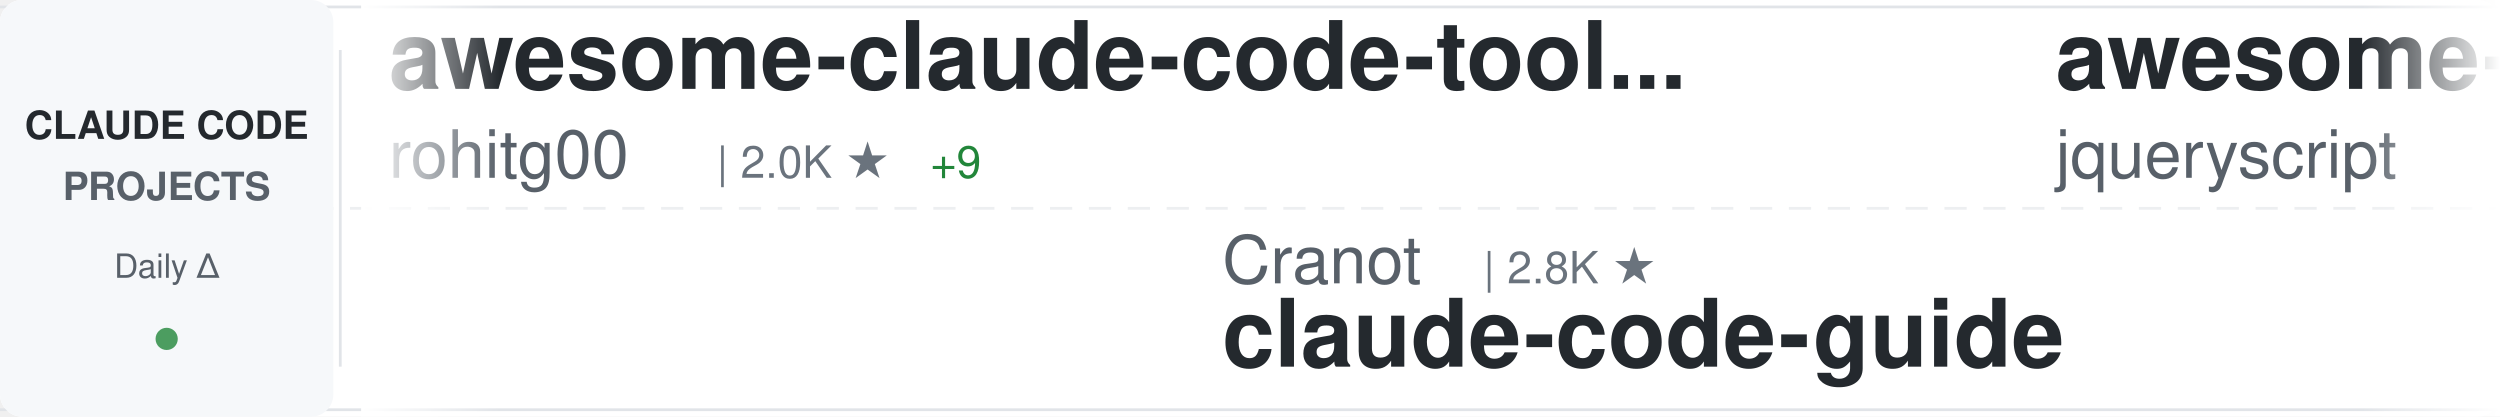
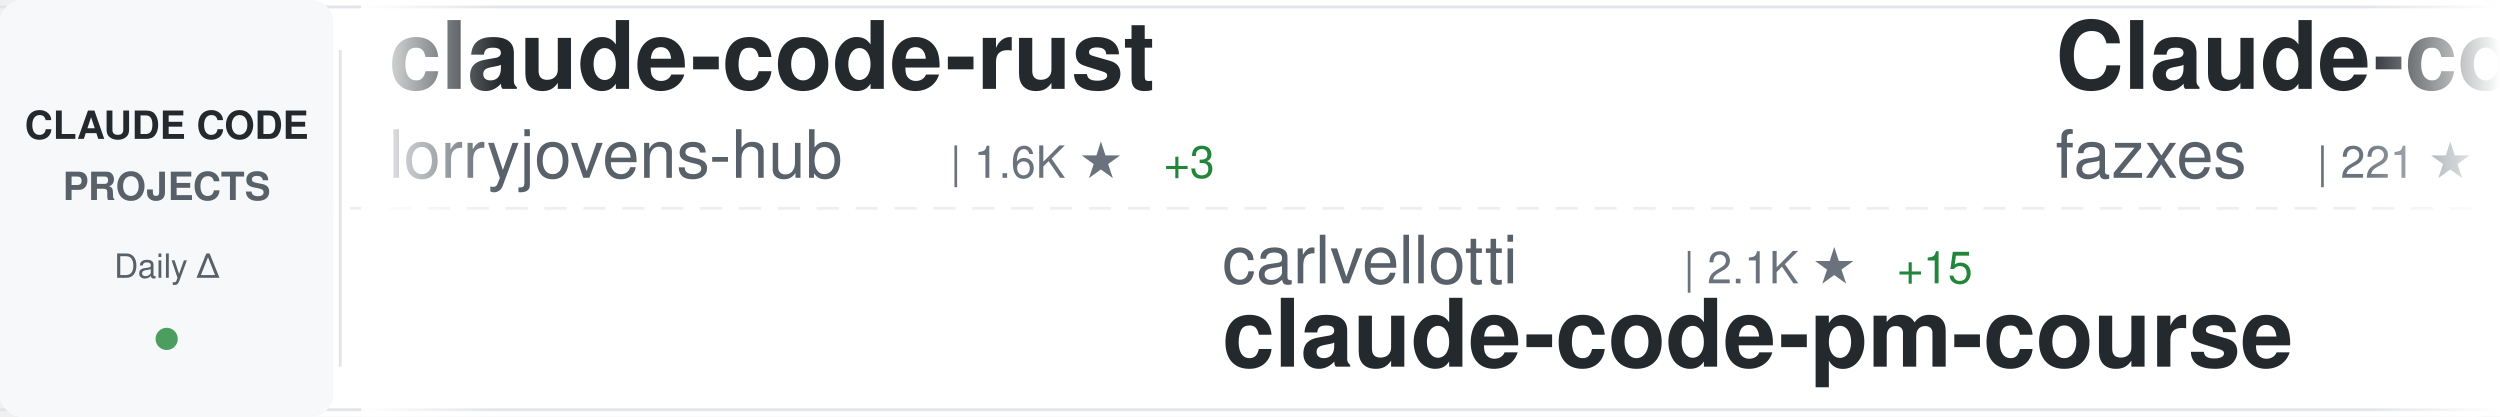
<svg xmlns="http://www.w3.org/2000/svg" width="900" height="150">
  <defs>
    <linearGradient id="awesomeLeftFade" x1="0%" y1="0%" x2="100%" y2="0%">
      <stop offset="0%" style="stop-color:#ffffff;stop-opacity:1" />
      <stop offset="100%" style="stop-color:#ffffff;stop-opacity:0" />
    </linearGradient>
    <linearGradient id="awesomeRightFade" x1="0%" y1="0%" x2="100%" y2="0%">
      <stop offset="0%" style="stop-color:#ffffff;stop-opacity:0" />
      <stop offset="100%" style="stop-color:#ffffff;stop-opacity:1" />
    </linearGradient>
  </defs>
  <rect width="900" height="150" fill="#ffffff" rx="8" />
  <rect x="0" y="2" width="900" height="1" fill="#e1e4e8" />
  <rect x="0" y="147" width="900" height="1" fill="#e1e4e8" />
  <line x1="0" y1="75" x2="900" y2="75" stroke="#e1e4e8" stroke-width="1" stroke-dasharray="8 6" opacity="0.6" />
  <rect x="0" y="0" width="120" height="150" fill="#f6f8fa" rx="8" />
  <text x="60" y="50" font-family="-apple-system, BlinkMacSystemFont, 'Segoe UI', Helvetica, Arial, sans-serif" font-size="14" font-weight="600" fill="#24292e" text-anchor="middle">CLAUDE CODE</text>
  <text x="60" y="72" font-family="-apple-system, BlinkMacSystemFont, 'Segoe UI', Helvetica, Arial, sans-serif" font-size="14" font-weight="600" fill="#586069" text-anchor="middle">PROJECTS</text>
  <text x="60" y="100" font-family="-apple-system, BlinkMacSystemFont, 'Segoe UI', Helvetica, Arial, sans-serif" font-size="12" font-weight="500" fill="#586069" text-anchor="middle">Daily Δ</text>
  <circle cx="60" cy="122" r="4" fill="#22863a" opacity="0.8" />
  <rect x="122" y="18" width="1" height="114" fill="#e1e4e8" />
  <clipPath id="awesomeTickerClip">
    <rect x="130" y="0" width="770" height="150" />
  </clipPath>
  <g clip-path="url(#awesomeTickerClip)">
    <g id="awesomeTickerItems">
      <animateTransform attributeName="transform" attributeType="XML" type="translate" from="0 0" to="-3000 0" dur="54s" repeatCount="indefinite" />
      <g transform="translate(0, 0)">
-         <text x="140" y="32" font-family="-apple-system, BlinkMacSystemFont, 'Segoe UI', Helvetica, Arial, sans-serif" font-size="34" font-weight="600" fill="#24292e">awesome-claude-code-tool...</text>
-         <text x="140" y="64" font-family="-apple-system, BlinkMacSystemFont, 'Segoe UI', Helvetica, Arial, sans-serif" font-size="24" font-weight="400" fill="#586069">rohitg00</text>
-         <text x="258" y="64" font-family="-apple-system, BlinkMacSystemFont, 'Segoe UI', Helvetica, Arial, sans-serif" font-size="16" font-weight="500" fill="#6a737d">| 2.0K ★</text>
-         <text x="335" y="64" font-family="-apple-system, BlinkMacSystemFont, 'Segoe UI', Helvetica, Arial, sans-serif" font-size="16" font-weight="500" fill="#22863a"> +9</text>
+         <text x="140" y="32" font-family="-apple-system, BlinkMacSystemFont, 'Segoe UI', Helvetica, Arial, sans-serif" font-size="34" font-weight="600" fill="#24292e">claude-code-rust</text>
+         <text x="140" y="64" font-family="-apple-system, BlinkMacSystemFont, 'Segoe UI', Helvetica, Arial, sans-serif" font-size="24" font-weight="400" fill="#586069">lorryjovens-hub</text>
+         <text x="342" y="64" font-family="-apple-system, BlinkMacSystemFont, 'Segoe UI', Helvetica, Arial, sans-serif" font-size="16" font-weight="500" fill="#6a737d">| 1.6K ★</text>
+         <text x="419" y="64" font-family="-apple-system, BlinkMacSystemFont, 'Segoe UI', Helvetica, Arial, sans-serif" font-size="16" font-weight="500" fill="#22863a"> +3</text>
      </g>
      <g transform="translate(300, 0)">
-         <text x="140" y="102" font-family="-apple-system, BlinkMacSystemFont, 'Segoe UI', Helvetica, Arial, sans-serif" font-size="24" font-weight="400" fill="#586069">Cranot</text>
-         <text x="234" y="102" font-family="-apple-system, BlinkMacSystemFont, 'Segoe UI', Helvetica, Arial, sans-serif" font-size="16" font-weight="500" fill="#6a737d">| 2.8K ★</text>
-         <text x="140" y="132" font-family="-apple-system, BlinkMacSystemFont, 'Segoe UI', Helvetica, Arial, sans-serif" font-size="34" font-weight="600" fill="#24292e">claude-code-guide</text>
+         <text x="140" y="102" font-family="-apple-system, BlinkMacSystemFont, 'Segoe UI', Helvetica, Arial, sans-serif" font-size="24" font-weight="400" fill="#586069">carlvellotti</text>
+         <text x="306" y="102" font-family="-apple-system, BlinkMacSystemFont, 'Segoe UI', Helvetica, Arial, sans-serif" font-size="16" font-weight="500" fill="#6a737d">| 2.1K ★</text>
+         <text x="383" y="102" font-family="-apple-system, BlinkMacSystemFont, 'Segoe UI', Helvetica, Arial, sans-serif" font-size="16" font-weight="500" fill="#22863a"> +15</text>
+         <text x="140" y="132" font-family="-apple-system, BlinkMacSystemFont, 'Segoe UI', Helvetica, Arial, sans-serif" font-size="34" font-weight="600" fill="#24292e">claude-code-pm-course</text>
      </g>
      <g transform="translate(600, 0)">
-         <text x="140" y="32" font-family="-apple-system, BlinkMacSystemFont, 'Segoe UI', Helvetica, Arial, sans-serif" font-size="34" font-weight="600" fill="#24292e">awesome-claude-code</text>
-         <text x="140" y="64" font-family="-apple-system, BlinkMacSystemFont, 'Segoe UI', Helvetica, Arial, sans-serif" font-size="24" font-weight="400" fill="#586069">jqueryscript</text>
-         <text x="306" y="64" font-family="-apple-system, BlinkMacSystemFont, 'Segoe UI', Helvetica, Arial, sans-serif" font-size="16" font-weight="500" fill="#6a737d">| 422 ★</text>
-         <text x="374" y="64" font-family="-apple-system, BlinkMacSystemFont, 'Segoe UI', Helvetica, Arial, sans-serif" font-size="16" font-weight="500" fill="#22863a"> +2</text>
+         <text x="140" y="32" font-family="-apple-system, BlinkMacSystemFont, 'Segoe UI', Helvetica, Arial, sans-serif" font-size="34" font-weight="600" fill="#24292e">Claude-code</text>
+         <text x="140" y="64" font-family="-apple-system, BlinkMacSystemFont, 'Segoe UI', Helvetica, Arial, sans-serif" font-size="24" font-weight="400" fill="#586069">fazxes</text>
+         <text x="234" y="64" font-family="-apple-system, BlinkMacSystemFont, 'Segoe UI', Helvetica, Arial, sans-serif" font-size="16" font-weight="500" fill="#6a737d">| 221 ★</text>
      </g>
      <g transform="translate(900, 0)">
        <text x="140" y="102" font-family="-apple-system, BlinkMacSystemFont, 'Segoe UI', Helvetica, Arial, sans-serif" font-size="24" font-weight="400" fill="#586069">lst97</text>
        <text x="222" y="102" font-family="-apple-system, BlinkMacSystemFont, 'Segoe UI', Helvetica, Arial, sans-serif" font-size="16" font-weight="500" fill="#6a737d">| 1.6K ★</text>
        <text x="299" y="102" font-family="-apple-system, BlinkMacSystemFont, 'Segoe UI', Helvetica, Arial, sans-serif" font-size="16" font-weight="500" fill="#22863a"> +1</text>
        <text x="140" y="132" font-family="-apple-system, BlinkMacSystemFont, 'Segoe UI', Helvetica, Arial, sans-serif" font-size="34" font-weight="600" fill="#24292e">claude-code-sub-agents</text>
      </g>
      <g transform="translate(1200, 0)">
-         <text x="140" y="32" font-family="-apple-system, BlinkMacSystemFont, 'Segoe UI', Helvetica, Arial, sans-serif" font-size="34" font-weight="600" fill="#24292e">learn-claude-code</text>
-         <text x="140" y="64" font-family="-apple-system, BlinkMacSystemFont, 'Segoe UI', Helvetica, Arial, sans-serif" font-size="24" font-weight="400" fill="#586069">shareAI-lab</text>
-         <text x="294" y="64" font-family="-apple-system, BlinkMacSystemFont, 'Segoe UI', Helvetica, Arial, sans-serif" font-size="16" font-weight="500" fill="#6a737d">| 66.3K ★</text>
-         <text x="380" y="64" font-family="-apple-system, BlinkMacSystemFont, 'Segoe UI', Helvetica, Arial, sans-serif" font-size="16" font-weight="500" fill="#22863a"> +214</text>
+         <text x="140" y="32" font-family="-apple-system, BlinkMacSystemFont, 'Segoe UI', Helvetica, Arial, sans-serif" font-size="34" font-weight="600" fill="#24292e">claude-code-sourcemap</text>
+         <text x="140" y="64" font-family="-apple-system, BlinkMacSystemFont, 'Segoe UI', Helvetica, Arial, sans-serif" font-size="24" font-weight="400" fill="#586069">ChinaSiro</text>
+         <text x="270" y="64" font-family="-apple-system, BlinkMacSystemFont, 'Segoe UI', Helvetica, Arial, sans-serif" font-size="16" font-weight="500" fill="#6a737d">| 9.4K ★</text>
+         <text x="347" y="64" font-family="-apple-system, BlinkMacSystemFont, 'Segoe UI', Helvetica, Arial, sans-serif" font-size="16" font-weight="500" fill="#22863a"> +9</text>
      </g>
      <g transform="translate(1500, 0)">
-         <text x="140" y="102" font-family="-apple-system, BlinkMacSystemFont, 'Segoe UI', Helvetica, Arial, sans-serif" font-size="24" font-weight="400" fill="#586069">musistudio</text>
-         <text x="282" y="102" font-family="-apple-system, BlinkMacSystemFont, 'Segoe UI', Helvetica, Arial, sans-serif" font-size="16" font-weight="500" fill="#6a737d">| 34.9K ★</text>
-         <text x="368" y="102" font-family="-apple-system, BlinkMacSystemFont, 'Segoe UI', Helvetica, Arial, sans-serif" font-size="16" font-weight="500" fill="#22863a"> +40</text>
-         <text x="140" y="132" font-family="-apple-system, BlinkMacSystemFont, 'Segoe UI', Helvetica, Arial, sans-serif" font-size="34" font-weight="600" fill="#24292e">claude-code-router</text>
+         <text x="140" y="102" font-family="-apple-system, BlinkMacSystemFont, 'Segoe UI', Helvetica, Arial, sans-serif" font-size="24" font-weight="400" fill="#586069">1rgs</text>
+         <text x="210" y="102" font-family="-apple-system, BlinkMacSystemFont, 'Segoe UI', Helvetica, Arial, sans-serif" font-size="16" font-weight="500" fill="#6a737d">| 3.6K ★</text>
+         <text x="287" y="102" font-family="-apple-system, BlinkMacSystemFont, 'Segoe UI', Helvetica, Arial, sans-serif" font-size="16" font-weight="500" fill="#22863a"> +2</text>
+         <text x="140" y="132" font-family="-apple-system, BlinkMacSystemFont, 'Segoe UI', Helvetica, Arial, sans-serif" font-size="34" font-weight="600" fill="#24292e">claude-code-proxy</text>
      </g>
      <g transform="translate(1800, 0)">
-         <text x="140" y="32" font-family="-apple-system, BlinkMacSystemFont, 'Segoe UI', Helvetica, Arial, sans-serif" font-size="34" font-weight="600" fill="#24292e">claude-code-engineering</text>
-         <text x="140" y="64" font-family="-apple-system, BlinkMacSystemFont, 'Segoe UI', Helvetica, Arial, sans-serif" font-size="24" font-weight="400" fill="#586069">huangjia2019</text>
-         <text x="306" y="64" font-family="-apple-system, BlinkMacSystemFont, 'Segoe UI', Helvetica, Arial, sans-serif" font-size="16" font-weight="500" fill="#6a737d">| 828 ★</text>
-         <text x="374" y="64" font-family="-apple-system, BlinkMacSystemFont, 'Segoe UI', Helvetica, Arial, sans-serif" font-size="16" font-weight="500" fill="#22863a"> +2</text>
+         <text x="140" y="32" font-family="-apple-system, BlinkMacSystemFont, 'Segoe UI', Helvetica, Arial, sans-serif" font-size="34" font-weight="600" fill="#24292e">claude-code-webui</text>
+         <text x="140" y="64" font-family="-apple-system, BlinkMacSystemFont, 'Segoe UI', Helvetica, Arial, sans-serif" font-size="24" font-weight="400" fill="#586069">sugyan</text>
+         <text x="234" y="64" font-family="-apple-system, BlinkMacSystemFont, 'Segoe UI', Helvetica, Arial, sans-serif" font-size="16" font-weight="500" fill="#6a737d">| 1.1K ★</text>
      </g>
      <g transform="translate(2100, 0)">
-         <text x="140" y="102" font-family="-apple-system, BlinkMacSystemFont, 'Segoe UI', Helvetica, Arial, sans-serif" font-size="24" font-weight="400" fill="#586069">Alishahryar1</text>
-         <text x="306" y="102" font-family="-apple-system, BlinkMacSystemFont, 'Segoe UI', Helvetica, Arial, sans-serif" font-size="16" font-weight="500" fill="#6a737d">| 34.1K ★</text>
-         <text x="392" y="102" font-family="-apple-system, BlinkMacSystemFont, 'Segoe UI', Helvetica, Arial, sans-serif" font-size="16" font-weight="500" fill="#22863a"> +241</text>
-         <text x="140" y="132" font-family="-apple-system, BlinkMacSystemFont, 'Segoe UI', Helvetica, Arial, sans-serif" font-size="34" font-weight="600" fill="#24292e">free-claude-code</text>
+         <text x="140" y="102" font-family="-apple-system, BlinkMacSystemFont, 'Segoe UI', Helvetica, Arial, sans-serif" font-size="24" font-weight="400" fill="#586069">ghuntley</text>
+         <text x="258" y="102" font-family="-apple-system, BlinkMacSystemFont, 'Segoe UI', Helvetica, Arial, sans-serif" font-size="16" font-weight="500" fill="#6a737d">| 982 ★</text>
+         <text x="140" y="132" font-family="-apple-system, BlinkMacSystemFont, 'Segoe UI', Helvetica, Arial, sans-serif" font-size="34" font-weight="600" fill="#24292e">claude-code-source-code-...</text>
      </g>
      <g transform="translate(2400, 0)">
-         <text x="140" y="32" font-family="-apple-system, BlinkMacSystemFont, 'Segoe UI', Helvetica, Arial, sans-serif" font-size="34" font-weight="600" fill="#24292e">claude-code-from-scratch</text>
+         <text x="140" y="32" font-family="-apple-system, BlinkMacSystemFont, 'Segoe UI', Helvetica, Arial, sans-serif" font-size="34" font-weight="600" fill="#24292e">how-claude-code-works</text>
        <text x="140" y="64" font-family="-apple-system, BlinkMacSystemFont, 'Segoe UI', Helvetica, Arial, sans-serif" font-size="24" font-weight="400" fill="#586069">Windy3f3f3f3f</text>
-         <text x="318" y="64" font-family="-apple-system, BlinkMacSystemFont, 'Segoe UI', Helvetica, Arial, sans-serif" font-size="16" font-weight="500" fill="#6a737d">| 1.4K ★</text>
-         <text x="395" y="64" font-family="-apple-system, BlinkMacSystemFont, 'Segoe UI', Helvetica, Arial, sans-serif" font-size="16" font-weight="500" fill="#22863a"> +6</text>
+         <text x="318" y="64" font-family="-apple-system, BlinkMacSystemFont, 'Segoe UI', Helvetica, Arial, sans-serif" font-size="16" font-weight="500" fill="#6a737d">| 2.6K ★</text>
+         <text x="395" y="64" font-family="-apple-system, BlinkMacSystemFont, 'Segoe UI', Helvetica, Arial, sans-serif" font-size="16" font-weight="500" fill="#22863a"> +10</text>
      </g>
      <g transform="translate(2700, 0)">
-         <text x="140" y="102" font-family="-apple-system, BlinkMacSystemFont, 'Segoe UI', Helvetica, Arial, sans-serif" font-size="24" font-weight="400" fill="#586069">https-deeplearning-ai</text>
-         <text x="414" y="102" font-family="-apple-system, BlinkMacSystemFont, 'Segoe UI', Helvetica, Arial, sans-serif" font-size="16" font-weight="500" fill="#6a737d">| 527 ★</text>
-         <text x="482" y="102" font-family="-apple-system, BlinkMacSystemFont, 'Segoe UI', Helvetica, Arial, sans-serif" font-size="16" font-weight="500" fill="#22863a"> +1</text>
-         <text x="140" y="132" font-family="-apple-system, BlinkMacSystemFont, 'Segoe UI', Helvetica, Arial, sans-serif" font-size="34" font-weight="600" fill="#24292e">sc-claude-code-files</text>
+         <text x="140" y="102" font-family="-apple-system, BlinkMacSystemFont, 'Segoe UI', Helvetica, Arial, sans-serif" font-size="24" font-weight="400" fill="#586069">Windy3f3f3f3f</text>
+         <text x="318" y="102" font-family="-apple-system, BlinkMacSystemFont, 'Segoe UI', Helvetica, Arial, sans-serif" font-size="16" font-weight="500" fill="#6a737d">| 1.4K ★</text>
+         <text x="395" y="102" font-family="-apple-system, BlinkMacSystemFont, 'Segoe UI', Helvetica, Arial, sans-serif" font-size="16" font-weight="500" fill="#22863a"> +6</text>
+         <text x="140" y="132" font-family="-apple-system, BlinkMacSystemFont, 'Segoe UI', Helvetica, Arial, sans-serif" font-size="34" font-weight="600" fill="#24292e">claude-code-from-scratch</text>
      </g>
      <g transform="translate(3000, 0)">
-         <text x="140" y="32" font-family="-apple-system, BlinkMacSystemFont, 'Segoe UI', Helvetica, Arial, sans-serif" font-size="34" font-weight="600" fill="#24292e">awesome-claude-code-tool...</text>
-         <text x="140" y="64" font-family="-apple-system, BlinkMacSystemFont, 'Segoe UI', Helvetica, Arial, sans-serif" font-size="24" font-weight="400" fill="#586069">rohitg00</text>
-         <text x="258" y="64" font-family="-apple-system, BlinkMacSystemFont, 'Segoe UI', Helvetica, Arial, sans-serif" font-size="16" font-weight="500" fill="#6a737d">| 2.0K ★</text>
-         <text x="335" y="64" font-family="-apple-system, BlinkMacSystemFont, 'Segoe UI', Helvetica, Arial, sans-serif" font-size="16" font-weight="500" fill="#22863a"> +9</text>
+         <text x="140" y="32" font-family="-apple-system, BlinkMacSystemFont, 'Segoe UI', Helvetica, Arial, sans-serif" font-size="34" font-weight="600" fill="#24292e">claude-code-rust</text>
+         <text x="140" y="64" font-family="-apple-system, BlinkMacSystemFont, 'Segoe UI', Helvetica, Arial, sans-serif" font-size="24" font-weight="400" fill="#586069">lorryjovens-hub</text>
+         <text x="342" y="64" font-family="-apple-system, BlinkMacSystemFont, 'Segoe UI', Helvetica, Arial, sans-serif" font-size="16" font-weight="500" fill="#6a737d">| 1.6K ★</text>
+         <text x="419" y="64" font-family="-apple-system, BlinkMacSystemFont, 'Segoe UI', Helvetica, Arial, sans-serif" font-size="16" font-weight="500" fill="#22863a"> +3</text>
      </g>
      <g transform="translate(3300, 0)">
-         <text x="140" y="102" font-family="-apple-system, BlinkMacSystemFont, 'Segoe UI', Helvetica, Arial, sans-serif" font-size="24" font-weight="400" fill="#586069">Cranot</text>
-         <text x="234" y="102" font-family="-apple-system, BlinkMacSystemFont, 'Segoe UI', Helvetica, Arial, sans-serif" font-size="16" font-weight="500" fill="#6a737d">| 2.8K ★</text>
-         <text x="140" y="132" font-family="-apple-system, BlinkMacSystemFont, 'Segoe UI', Helvetica, Arial, sans-serif" font-size="34" font-weight="600" fill="#24292e">claude-code-guide</text>
+         <text x="140" y="102" font-family="-apple-system, BlinkMacSystemFont, 'Segoe UI', Helvetica, Arial, sans-serif" font-size="24" font-weight="400" fill="#586069">carlvellotti</text>
+         <text x="306" y="102" font-family="-apple-system, BlinkMacSystemFont, 'Segoe UI', Helvetica, Arial, sans-serif" font-size="16" font-weight="500" fill="#6a737d">| 2.1K ★</text>
+         <text x="383" y="102" font-family="-apple-system, BlinkMacSystemFont, 'Segoe UI', Helvetica, Arial, sans-serif" font-size="16" font-weight="500" fill="#22863a"> +15</text>
+         <text x="140" y="132" font-family="-apple-system, BlinkMacSystemFont, 'Segoe UI', Helvetica, Arial, sans-serif" font-size="34" font-weight="600" fill="#24292e">claude-code-pm-course</text>
      </g>
      <g transform="translate(3600, 0)">
-         <text x="140" y="32" font-family="-apple-system, BlinkMacSystemFont, 'Segoe UI', Helvetica, Arial, sans-serif" font-size="34" font-weight="600" fill="#24292e">awesome-claude-code</text>
-         <text x="140" y="64" font-family="-apple-system, BlinkMacSystemFont, 'Segoe UI', Helvetica, Arial, sans-serif" font-size="24" font-weight="400" fill="#586069">jqueryscript</text>
-         <text x="306" y="64" font-family="-apple-system, BlinkMacSystemFont, 'Segoe UI', Helvetica, Arial, sans-serif" font-size="16" font-weight="500" fill="#6a737d">| 422 ★</text>
-         <text x="374" y="64" font-family="-apple-system, BlinkMacSystemFont, 'Segoe UI', Helvetica, Arial, sans-serif" font-size="16" font-weight="500" fill="#22863a"> +2</text>
+         <text x="140" y="32" font-family="-apple-system, BlinkMacSystemFont, 'Segoe UI', Helvetica, Arial, sans-serif" font-size="34" font-weight="600" fill="#24292e">Claude-code</text>
+         <text x="140" y="64" font-family="-apple-system, BlinkMacSystemFont, 'Segoe UI', Helvetica, Arial, sans-serif" font-size="24" font-weight="400" fill="#586069">fazxes</text>
+         <text x="234" y="64" font-family="-apple-system, BlinkMacSystemFont, 'Segoe UI', Helvetica, Arial, sans-serif" font-size="16" font-weight="500" fill="#6a737d">| 221 ★</text>
      </g>
      <g transform="translate(3900, 0)">
        <text x="140" y="102" font-family="-apple-system, BlinkMacSystemFont, 'Segoe UI', Helvetica, Arial, sans-serif" font-size="24" font-weight="400" fill="#586069">lst97</text>
        <text x="222" y="102" font-family="-apple-system, BlinkMacSystemFont, 'Segoe UI', Helvetica, Arial, sans-serif" font-size="16" font-weight="500" fill="#6a737d">| 1.6K ★</text>
        <text x="299" y="102" font-family="-apple-system, BlinkMacSystemFont, 'Segoe UI', Helvetica, Arial, sans-serif" font-size="16" font-weight="500" fill="#22863a"> +1</text>
        <text x="140" y="132" font-family="-apple-system, BlinkMacSystemFont, 'Segoe UI', Helvetica, Arial, sans-serif" font-size="34" font-weight="600" fill="#24292e">claude-code-sub-agents</text>
      </g>
    </g>
  </g>
  <rect x="130" y="0" width="50" height="150" fill="url(#awesomeLeftFade)" />
  <rect x="850" y="0" width="50" height="150" fill="url(#awesomeRightFade)" />
</svg>
